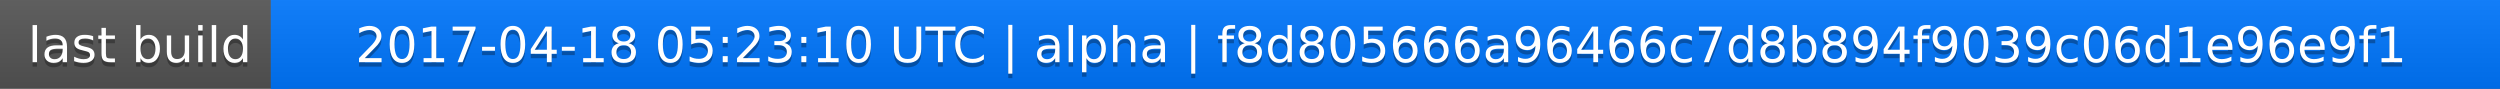
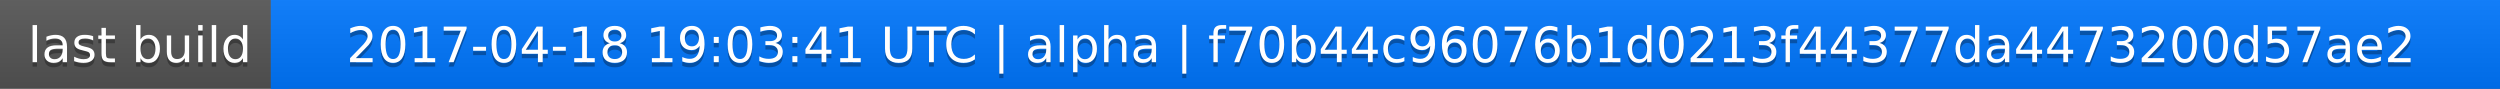
<svg xmlns="http://www.w3.org/2000/svg" width="563" height="20">
  <linearGradient id="a" x2="0" y2="100%">
    <stop offset="0" stop-color="#bbb" stop-opacity=".1" />
    <stop offset="1" stop-opacity=".1" />
  </linearGradient>
  <rect rx="0" width="563" height="20" fill="#555" />
  <rect rx="0" x="61" width="502" height="20" fill="#07f" />
  <path fill="#07f" d="M61 0h4v20h-4z" />
  <rect rx="0" width="563" height="20" fill="url(#a)" />
  <g fill="#fff" text-anchor="middle" font-family="DejaVu Sans,Verdana,Geneva,sans-serif" font-size="11">
    <text x="31.5" y="15" fill="#010101" fill-opacity=".3">last build</text>
    <text x="31.5" y="14">last build</text>
-     <text x="311" y="15" fill="#010101" fill-opacity=".3">2017-04-18 05:23:10 UTC | alpha | f8d805666a96466c7d8b894f9039c06d1e96e9f1</text>
-     <text x="311" y="14">2017-04-18 05:23:10 UTC | alpha | f8d805666a96466c7d8b894f9039c06d1e96e9f1</text>
+     <text x="311" y="15" fill="#010101" fill-opacity=".3">2017-04-18 19:03:41 UTC | alpha | f70b44c96076b1d0213f44377da4473200d57ae2</text>
+     <text x="311" y="14">2017-04-18 19:03:41 UTC | alpha | f70b44c96076b1d0213f44377da4473200d57ae2</text>
  </g>
</svg>
